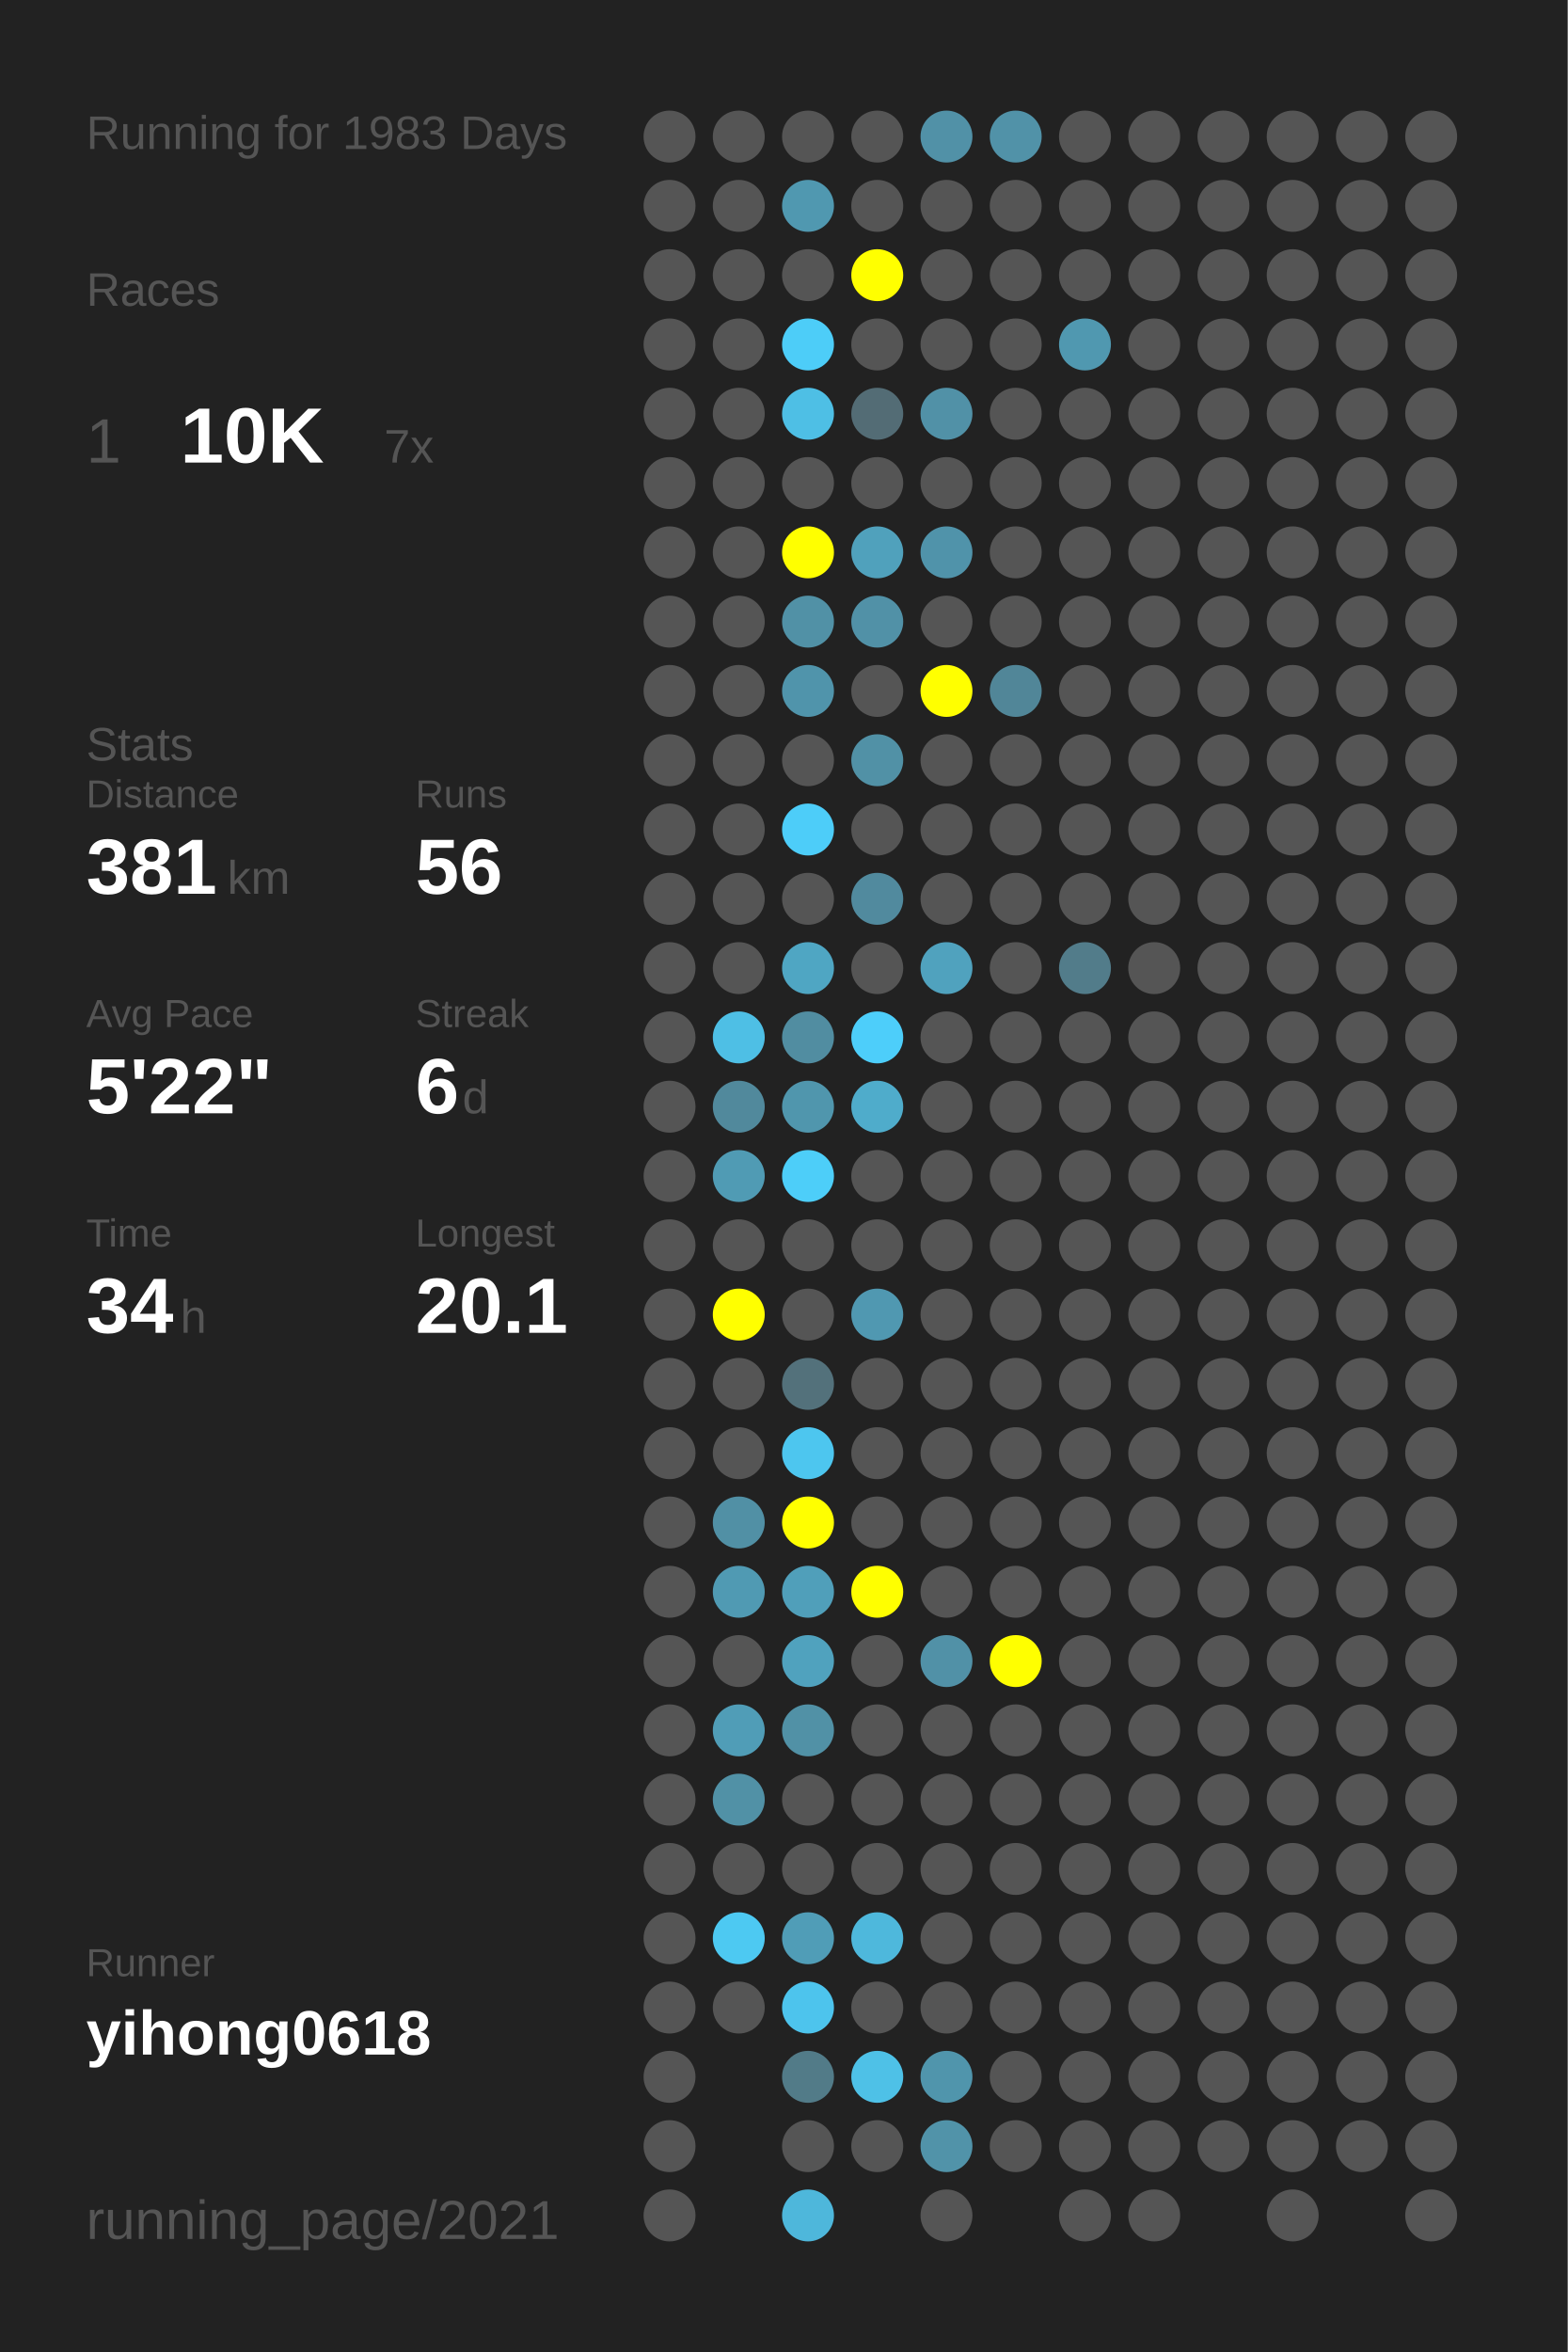
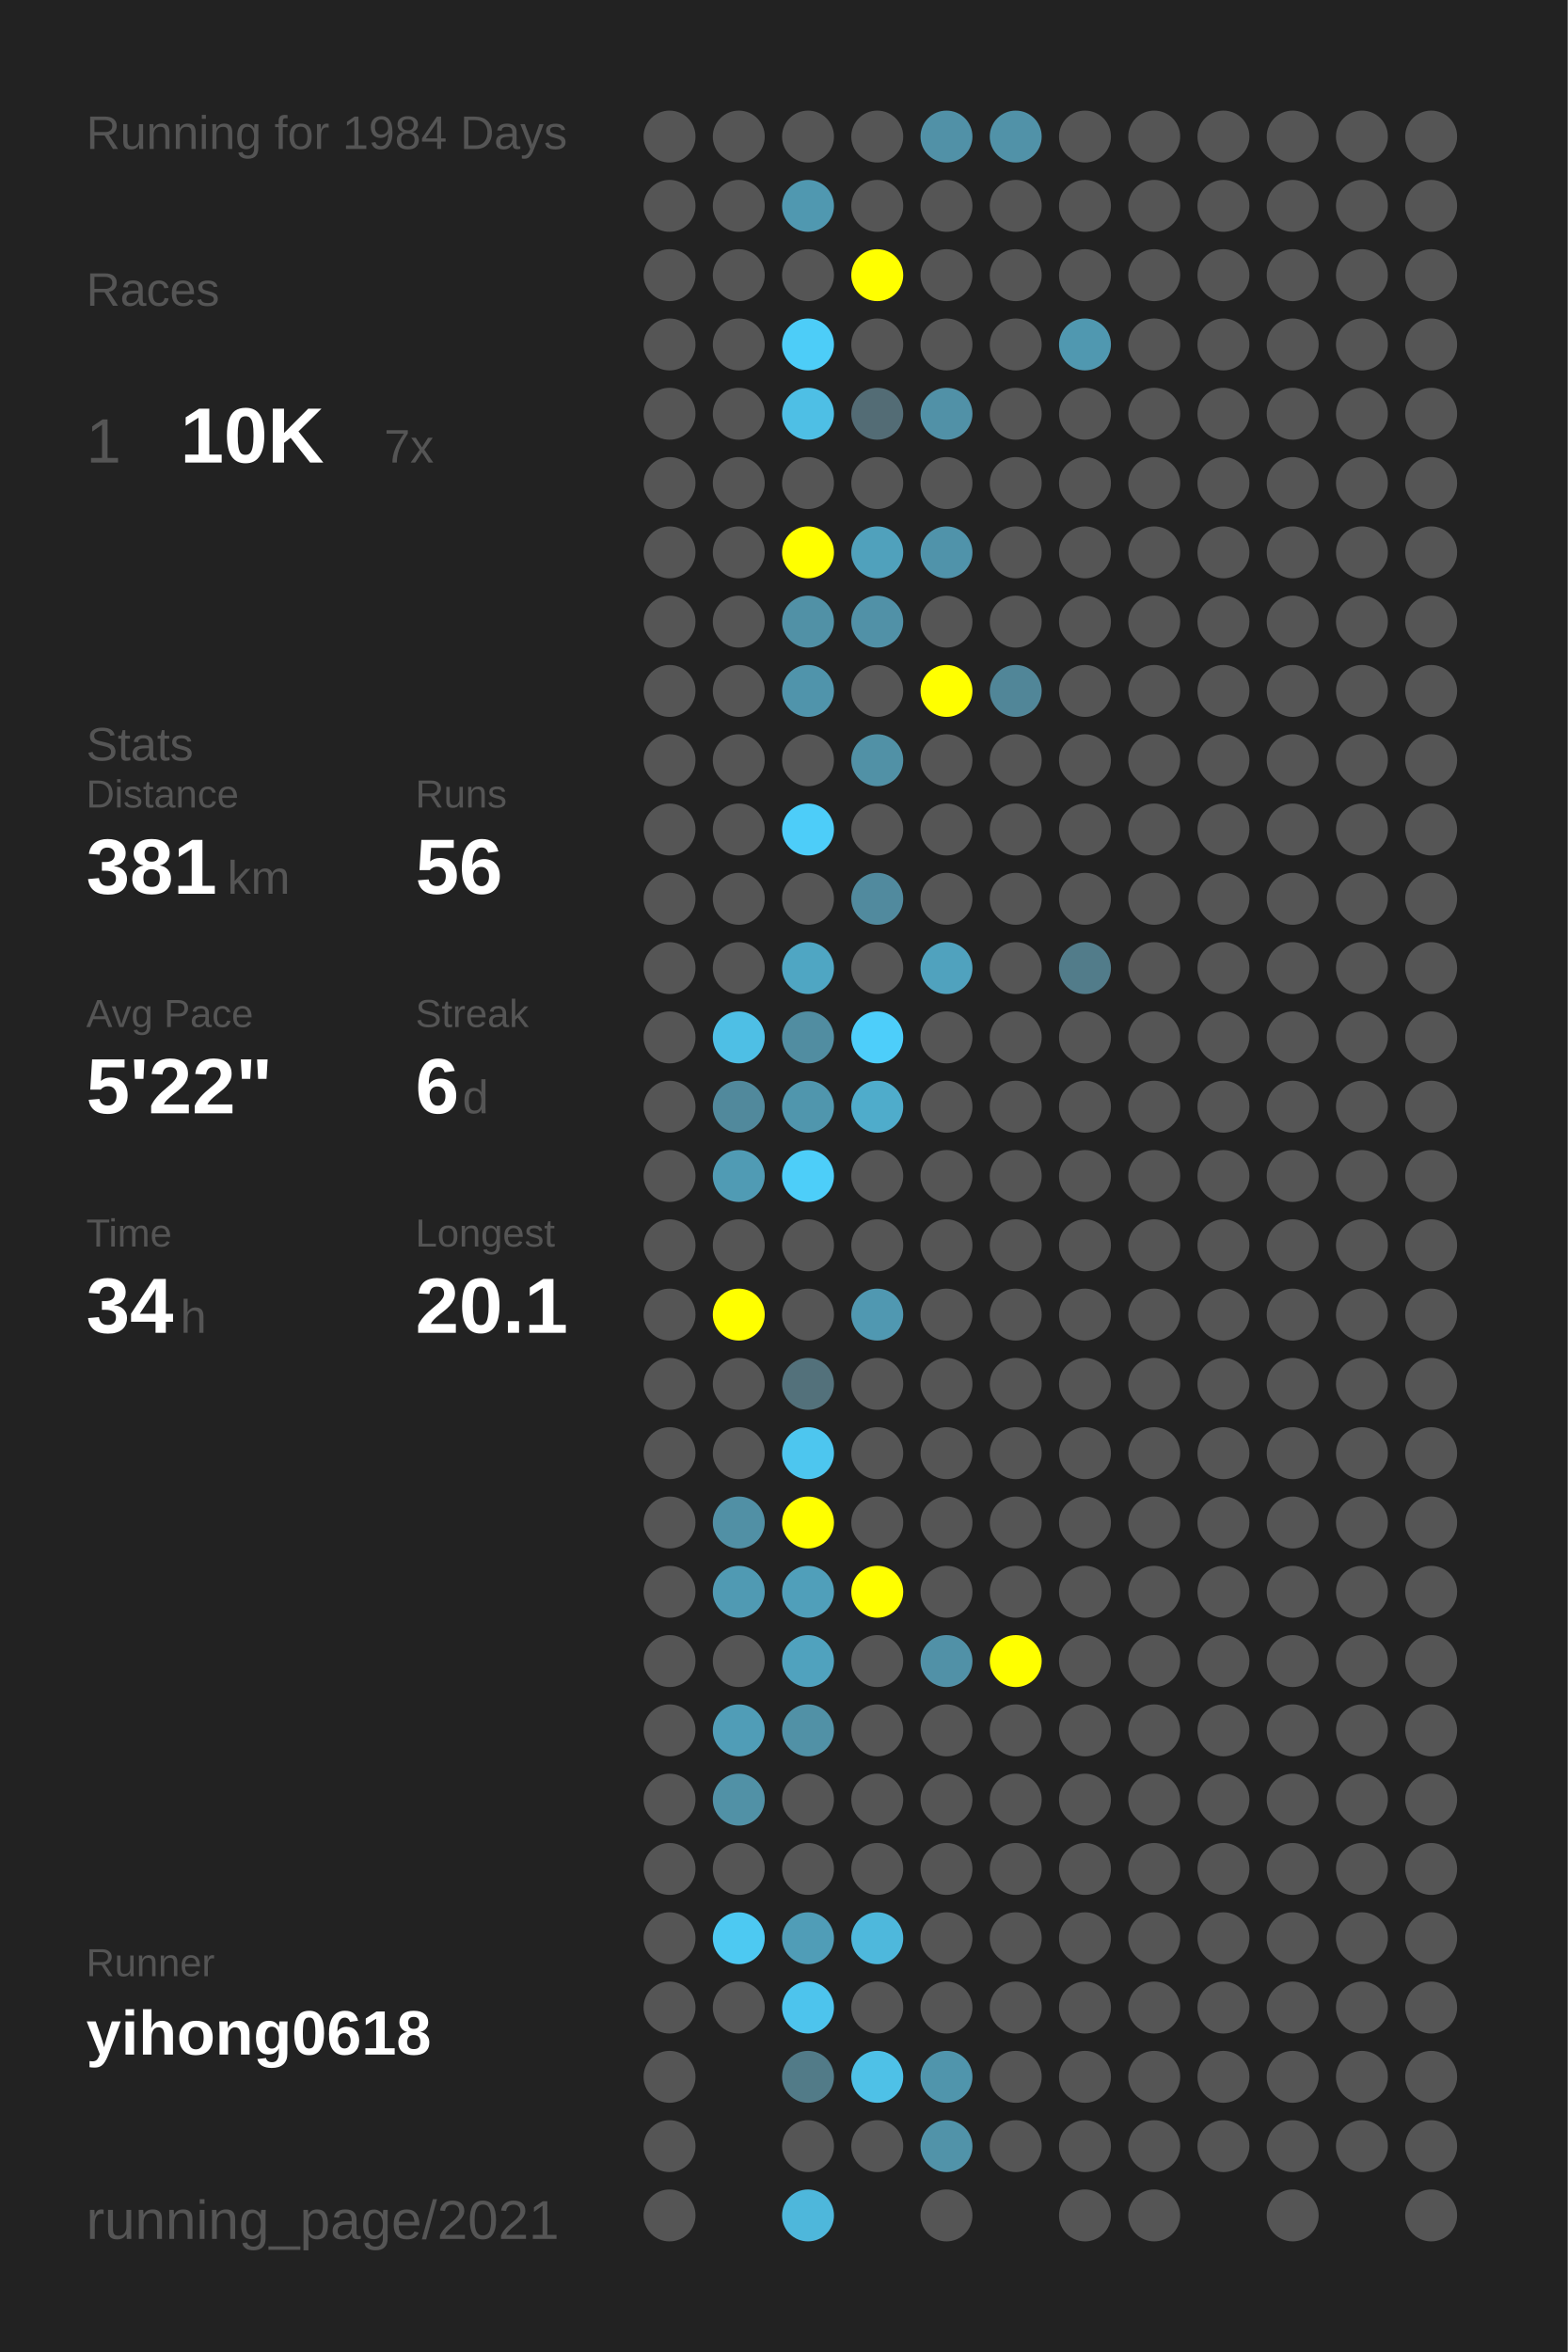
<svg xmlns="http://www.w3.org/2000/svg" baseProfile="full" height="300mm" version="1.1" viewBox="0,0,200,300" width="200mm">
  <defs />
  <rect fill="#222222" height="300" width="200" x="0" y="0" />
-   <text fill="#555555" style="font-size:6px; font-family:Arial;" x="11" y="19">Running for 1983 Days</text>
+   <text fill="#555555" style="font-size:6px; font-family:Arial;" x="11" y="19">Running for 1984 Days</text>
  <text fill="#555555" style="font-size:6px; font-family:Arial;" x="11" y="39">Races</text>
  <text fill="#555555" style="font-size:8px; font-family:Arial;" x="11" y="59">1</text>
  <text fill="#FFFFFF" style="font-size:10px; font-family:Arial; font-weight:bold;" x="23" y="59">10K</text>
  <text fill="#555555" style="font-size:6px; font-family:Arial;" x="49" y="59">7x</text>
  <text fill="#555555" style="font-size:6px; font-family:Arial;" x="11" y="97">Stats</text>
  <text fill="#555555" style="font-size:5px; font-family:Arial;" x="11" y="103">Distance</text>
  <text fill="#FFFFFF" style="font-size:10px; font-family:Arial; font-weight:bold;" x="11" y="114">381</text>
  <text fill="#555555" style="font-size:6px; font-family:Arial;" x="29" y="114">km</text>
  <text fill="#555555" style="font-size:5px; font-family:Arial;" x="53" y="103">Runs</text>
  <text fill="#FFFFFF" style="font-size:10px; font-family:Arial; font-weight:bold;" x="53" y="114">56</text>
  <text fill="#555555" style="font-size:5px; font-family:Arial;" x="11" y="131">Avg Pace</text>
  <text fill="#FFFFFF" style="font-size:10px; font-family:Arial; font-weight:bold;" x="11" y="142">5'22"</text>
  <text fill="#555555" style="font-size:5px; font-family:Arial;" x="53" y="131">Streak</text>
  <text fill="#FFFFFF" style="font-size:10px; font-family:Arial; font-weight:bold;" x="53" y="142">6</text>
  <text fill="#555555" style="font-size:6px; font-family:Arial;" x="59" y="142">d</text>
  <text fill="#555555" style="font-size:5px; font-family:Arial;" x="11" y="159">Time</text>
  <text fill="#FFFFFF" style="font-size:10px; font-family:Arial; font-weight:bold;" x="11" y="170">34</text>
  <text fill="#555555" style="font-size:6px; font-family:Arial;" x="23" y="170">h</text>
  <text fill="#555555" style="font-size:5px; font-family:Arial;" x="53" y="159">Longest</text>
  <text fill="#FFFFFF" style="font-size:10px; font-family:Arial; font-weight:bold;" x="53" y="170">20.1</text>
  <text fill="#555555" style="font-size:5px; font-family:Arial;" x="11" y="252.065">Runner</text>
  <text fill="#FFFFFF" style="font-size:8px; font-family:Arial; font-weight:bold;" x="11" y="262.065">yihong0618</text>
  <text fill="#555555" style="font-size:7px; font-family:Arial;" x="11" y="285.581">running_page/2021</text>
  <circle cx="85.417" cy="17.419" fill="#555555" r="3.312" />
  <circle cx="85.417" cy="26.258" fill="#555555" r="3.312" />
  <circle cx="85.417" cy="35.097" fill="#555555" r="3.312" />
  <circle cx="85.417" cy="43.935" fill="#555555" r="3.312" />
  <circle cx="85.417" cy="52.774" fill="#555555" r="3.312" />
  <circle cx="85.417" cy="61.613" fill="#555555" r="3.312" />
  <circle cx="85.417" cy="70.452" fill="#555555" r="3.312" />
  <circle cx="85.417" cy="79.29" fill="#555555" r="3.312" />
  <circle cx="85.417" cy="88.129" fill="#555555" r="3.312" />
  <circle cx="85.417" cy="96.968" fill="#555555" r="3.312" />
  <circle cx="85.417" cy="105.806" fill="#555555" r="3.312" />
  <circle cx="85.417" cy="114.645" fill="#555555" r="3.312" />
  <circle cx="85.417" cy="123.484" fill="#555555" r="3.312" />
  <circle cx="85.417" cy="132.323" fill="#555555" r="3.312" />
  <circle cx="85.417" cy="141.161" fill="#555555" r="3.312" />
  <circle cx="85.417" cy="150" fill="#555555" r="3.312" />
  <circle cx="85.417" cy="158.839" fill="#555555" r="3.312" />
  <circle cx="85.417" cy="167.677" fill="#555555" r="3.312" />
  <circle cx="85.417" cy="176.516" fill="#555555" r="3.312" />
  <circle cx="85.417" cy="185.355" fill="#555555" r="3.312" />
  <circle cx="85.417" cy="194.194" fill="#555555" r="3.312" />
  <circle cx="85.417" cy="203.032" fill="#555555" r="3.312" />
  <circle cx="85.417" cy="211.871" fill="#555555" r="3.312" />
  <circle cx="85.417" cy="220.71" fill="#555555" r="3.312" />
  <circle cx="85.417" cy="229.548" fill="#555555" r="3.312" />
  <circle cx="85.417" cy="238.387" fill="#555555" r="3.312" />
  <circle cx="85.417" cy="247.226" fill="#555555" r="3.312" />
  <circle cx="85.417" cy="256.065" fill="#555555" r="3.312" />
  <circle cx="85.417" cy="264.903" fill="#555555" r="3.312" />
  <circle cx="85.417" cy="273.742" fill="#555555" r="3.312" />
  <circle cx="85.417" cy="282.581" fill="#555555" r="3.312" />
  <circle cx="94.25" cy="17.419" fill="#555555" r="3.312" />
  <circle cx="94.25" cy="26.258" fill="#555555" r="3.312" />
  <circle cx="94.25" cy="35.097" fill="#555555" r="3.312" />
  <circle cx="94.25" cy="43.935" fill="#555555" r="3.312" />
  <circle cx="94.25" cy="52.774" fill="#555555" r="3.312" />
  <circle cx="94.25" cy="61.613" fill="#555555" r="3.312" />
  <circle cx="94.25" cy="70.452" fill="#555555" r="3.312" />
  <circle cx="94.25" cy="79.29" fill="#555555" r="3.312" />
  <circle cx="94.25" cy="88.129" fill="#555555" r="3.312" />
  <circle cx="94.25" cy="96.968" fill="#555555" r="3.312" />
  <circle cx="94.25" cy="105.806" fill="#555555" r="3.312" />
  <circle cx="94.25" cy="114.645" fill="#555555" r="3.312" />
  <circle cx="94.25" cy="123.484" fill="#555555" r="3.312" />
  <circle cx="94.25" cy="132.323" fill="#4ebfe5" r="3.312" />
  <circle cx="94.25" cy="141.161" fill="#51899c" r="3.312" />
  <circle cx="94.25" cy="150" fill="#509bb4" r="3.312" />
  <circle cx="94.25" cy="158.839" fill="#555555" r="3.312" />
  <circle cx="94.25" cy="167.677" fill="#FFFF00" r="3.312" />
  <circle cx="94.25" cy="176.516" fill="#555555" r="3.312" />
  <circle cx="94.25" cy="185.355" fill="#555555" r="3.312" />
  <circle cx="94.25" cy="194.194" fill="#5190a5" r="3.312" />
  <circle cx="94.25" cy="203.032" fill="#509ab3" r="3.312" />
  <circle cx="94.25" cy="211.871" fill="#555555" r="3.312" />
  <circle cx="94.25" cy="220.71" fill="#509db7" r="3.312" />
  <circle cx="94.25" cy="229.548" fill="#5191a6" r="3.312" />
  <circle cx="94.25" cy="238.387" fill="#555555" r="3.312" />
  <circle cx="94.25" cy="247.226" fill="#4dc9f2" r="3.312" />
  <circle cx="94.25" cy="256.065" fill="#555555" r="3.312" />
  <circle cx="103.083" cy="17.419" fill="#555555" r="3.312" />
  <circle cx="103.083" cy="26.258" fill="#5098b0" r="3.312" />
  <circle cx="103.083" cy="35.097" fill="#555555" r="3.312" />
  <circle cx="103.083" cy="43.935" fill="#4dcdf8" r="3.312" />
  <circle cx="103.083" cy="52.774" fill="#4ebfe5" r="3.312" />
  <circle cx="103.083" cy="61.613" fill="#555555" r="3.312" />
  <circle cx="103.083" cy="70.452" fill="#FFFF00" r="3.312" />
  <circle cx="103.083" cy="79.29" fill="#5191a6" r="3.312" />
  <circle cx="103.083" cy="88.129" fill="#5094ab" r="3.312" />
  <circle cx="103.083" cy="96.968" fill="#555555" r="3.312" />
  <circle cx="103.083" cy="105.806" fill="#4dcdf9" r="3.312" />
  <circle cx="103.083" cy="114.645" fill="#555555" r="3.312" />
  <circle cx="103.083" cy="123.484" fill="#4fa6c3" r="3.312" />
  <circle cx="103.083" cy="132.323" fill="#518da1" r="3.312" />
  <circle cx="103.083" cy="141.161" fill="#5096ad" r="3.312" />
  <circle cx="103.083" cy="150" fill="#4dcef9" r="3.312" />
  <circle cx="103.083" cy="158.839" fill="#555555" r="3.312" />
  <circle cx="103.083" cy="167.677" fill="#555555" r="3.312" />
  <circle cx="103.083" cy="176.516" fill="#53717b" r="3.312" />
  <circle cx="103.083" cy="185.355" fill="#4dc6ef" r="3.312" />
  <circle cx="103.083" cy="194.194" fill="#FFFF00" r="3.312" />
  <circle cx="103.083" cy="203.032" fill="#509fba" r="3.312" />
  <circle cx="103.083" cy="211.871" fill="#50a2be" r="3.312" />
  <circle cx="103.083" cy="220.71" fill="#5191a6" r="3.312" />
  <circle cx="103.083" cy="229.548" fill="#555555" r="3.312" />
  <circle cx="103.083" cy="238.387" fill="#555555" r="3.312" />
  <circle cx="103.083" cy="247.226" fill="#509db7" r="3.312" />
  <circle cx="103.083" cy="256.065" fill="#4dc4ed" r="3.312" />
  <circle cx="103.083" cy="264.903" fill="#527b88" r="3.312" />
  <circle cx="103.083" cy="273.742" fill="#555555" r="3.312" />
  <circle cx="103.083" cy="282.581" fill="#4eb7db" r="3.312" />
  <circle cx="111.917" cy="17.419" fill="#555555" r="3.312" />
  <circle cx="111.917" cy="26.258" fill="#555555" r="3.312" />
  <circle cx="111.917" cy="35.097" fill="#FFFF00" r="3.312" />
  <circle cx="111.917" cy="43.935" fill="#555555" r="3.312" />
  <circle cx="111.917" cy="52.774" fill="#536c75" r="3.312" />
  <circle cx="111.917" cy="61.613" fill="#555555" r="3.312" />
  <circle cx="111.917" cy="70.452" fill="#50a1bc" r="3.312" />
  <circle cx="111.917" cy="79.29" fill="#5191a7" r="3.312" />
  <circle cx="111.917" cy="88.129" fill="#555555" r="3.312" />
  <circle cx="111.917" cy="96.968" fill="#5191a6" r="3.312" />
  <circle cx="111.917" cy="105.806" fill="#555555" r="3.312" />
  <circle cx="111.917" cy="114.645" fill="#518a9e" r="3.312" />
  <circle cx="111.917" cy="123.484" fill="#555555" r="3.312" />
  <circle cx="111.917" cy="132.323" fill="#4dcefa" r="3.312" />
  <circle cx="111.917" cy="141.161" fill="#4faccb" r="3.312" />
  <circle cx="111.917" cy="150" fill="#555555" r="3.312" />
  <circle cx="111.917" cy="158.839" fill="#555555" r="3.312" />
  <circle cx="111.917" cy="167.677" fill="#5098b1" r="3.312" />
  <circle cx="111.917" cy="176.516" fill="#555555" r="3.312" />
  <circle cx="111.917" cy="185.355" fill="#555555" r="3.312" />
  <circle cx="111.917" cy="194.194" fill="#555555" r="3.312" />
  <circle cx="111.917" cy="203.032" fill="#FFFF00" r="3.312" />
  <circle cx="111.917" cy="211.871" fill="#555555" r="3.312" />
  <circle cx="111.917" cy="220.71" fill="#555555" r="3.312" />
  <circle cx="111.917" cy="229.548" fill="#555555" r="3.312" />
  <circle cx="111.917" cy="238.387" fill="#555555" r="3.312" />
  <circle cx="111.917" cy="247.226" fill="#4eb8dc" r="3.312" />
  <circle cx="111.917" cy="256.065" fill="#555555" r="3.312" />
  <circle cx="111.917" cy="264.903" fill="#4ec1e7" r="3.312" />
  <circle cx="111.917" cy="273.742" fill="#555555" r="3.312" />
  <circle cx="120.75" cy="17.419" fill="#5191a7" r="3.312" />
  <circle cx="120.75" cy="26.258" fill="#555555" r="3.312" />
  <circle cx="120.75" cy="35.097" fill="#555555" r="3.312" />
  <circle cx="120.75" cy="43.935" fill="#555555" r="3.312" />
  <circle cx="120.75" cy="52.774" fill="#5191a7" r="3.312" />
  <circle cx="120.75" cy="61.613" fill="#555555" r="3.312" />
  <circle cx="120.75" cy="70.452" fill="#5093aa" r="3.312" />
  <circle cx="120.75" cy="79.29" fill="#555555" r="3.312" />
  <circle cx="120.75" cy="88.129" fill="#FFFF00" r="3.312" />
  <circle cx="120.75" cy="96.968" fill="#555555" r="3.312" />
  <circle cx="120.75" cy="105.806" fill="#555555" r="3.312" />
  <circle cx="120.75" cy="114.645" fill="#555555" r="3.312" />
  <circle cx="120.75" cy="123.484" fill="#50a2be" r="3.312" />
  <circle cx="120.75" cy="132.323" fill="#555555" r="3.312" />
  <circle cx="120.75" cy="141.161" fill="#555555" r="3.312" />
  <circle cx="120.75" cy="150" fill="#555555" r="3.312" />
  <circle cx="120.75" cy="158.839" fill="#555555" r="3.312" />
  <circle cx="120.75" cy="167.677" fill="#555555" r="3.312" />
  <circle cx="120.75" cy="176.516" fill="#555555" r="3.312" />
  <circle cx="120.75" cy="185.355" fill="#555555" r="3.312" />
  <circle cx="120.75" cy="194.194" fill="#555555" r="3.312" />
  <circle cx="120.75" cy="203.032" fill="#555555" r="3.312" />
  <circle cx="120.75" cy="211.871" fill="#5191a7" r="3.312" />
  <circle cx="120.75" cy="220.71" fill="#555555" r="3.312" />
  <circle cx="120.75" cy="229.548" fill="#555555" r="3.312" />
  <circle cx="120.75" cy="238.387" fill="#555555" r="3.312" />
  <circle cx="120.75" cy="247.226" fill="#555555" r="3.312" />
  <circle cx="120.75" cy="256.065" fill="#555555" r="3.312" />
  <circle cx="120.75" cy="264.903" fill="#5095ac" r="3.312" />
  <circle cx="120.75" cy="273.742" fill="#5193a9" r="3.312" />
  <circle cx="120.75" cy="282.581" fill="#555555" r="3.312" />
  <circle cx="129.583" cy="17.419" fill="#5192a8" r="3.312" />
  <circle cx="129.583" cy="26.258" fill="#555555" r="3.312" />
  <circle cx="129.583" cy="35.097" fill="#555555" r="3.312" />
  <circle cx="129.583" cy="43.935" fill="#555555" r="3.312" />
  <circle cx="129.583" cy="52.774" fill="#555555" r="3.312" />
  <circle cx="129.583" cy="61.613" fill="#555555" r="3.312" />
  <circle cx="129.583" cy="70.452" fill="#555555" r="3.312" />
  <circle cx="129.583" cy="79.29" fill="#555555" r="3.312" />
  <circle cx="129.583" cy="88.129" fill="#518698" r="3.312" />
  <circle cx="129.583" cy="96.968" fill="#555555" r="3.312" />
  <circle cx="129.583" cy="105.806" fill="#555555" r="3.312" />
  <circle cx="129.583" cy="114.645" fill="#555555" r="3.312" />
  <circle cx="129.583" cy="123.484" fill="#555555" r="3.312" />
  <circle cx="129.583" cy="132.323" fill="#555555" r="3.312" />
  <circle cx="129.583" cy="141.161" fill="#555555" r="3.312" />
  <circle cx="129.583" cy="150" fill="#555555" r="3.312" />
  <circle cx="129.583" cy="158.839" fill="#555555" r="3.312" />
  <circle cx="129.583" cy="167.677" fill="#555555" r="3.312" />
  <circle cx="129.583" cy="176.516" fill="#555555" r="3.312" />
  <circle cx="129.583" cy="185.355" fill="#555555" r="3.312" />
  <circle cx="129.583" cy="194.194" fill="#555555" r="3.312" />
  <circle cx="129.583" cy="203.032" fill="#555555" r="3.312" />
  <circle cx="129.583" cy="211.871" fill="#FFFF00" r="3.312" />
  <circle cx="129.583" cy="220.71" fill="#555555" r="3.312" />
  <circle cx="129.583" cy="229.548" fill="#555555" r="3.312" />
  <circle cx="129.583" cy="238.387" fill="#555555" r="3.312" />
  <circle cx="129.583" cy="247.226" fill="#555555" r="3.312" />
  <circle cx="129.583" cy="256.065" fill="#555555" r="3.312" />
  <circle cx="129.583" cy="264.903" fill="#555555" r="3.312" />
  <circle cx="129.583" cy="273.742" fill="#555555" r="3.312" />
  <circle cx="138.417" cy="17.419" fill="#555555" r="3.312" />
  <circle cx="138.417" cy="26.258" fill="#555555" r="3.312" />
  <circle cx="138.417" cy="35.097" fill="#555555" r="3.312" />
  <circle cx="138.417" cy="43.935" fill="#5098b0" r="3.312" />
  <circle cx="138.417" cy="52.774" fill="#555555" r="3.312" />
  <circle cx="138.417" cy="61.613" fill="#555555" r="3.312" />
  <circle cx="138.417" cy="70.452" fill="#555555" r="3.312" />
  <circle cx="138.417" cy="79.29" fill="#555555" r="3.312" />
  <circle cx="138.417" cy="88.129" fill="#555555" r="3.312" />
  <circle cx="138.417" cy="96.968" fill="#555555" r="3.312" />
  <circle cx="138.417" cy="105.806" fill="#555555" r="3.312" />
  <circle cx="138.417" cy="114.645" fill="#555555" r="3.312" />
  <circle cx="138.417" cy="123.484" fill="#527c8a" r="3.312" />
  <circle cx="138.417" cy="132.323" fill="#555555" r="3.312" />
  <circle cx="138.417" cy="141.161" fill="#555555" r="3.312" />
  <circle cx="138.417" cy="150" fill="#555555" r="3.312" />
  <circle cx="138.417" cy="158.839" fill="#555555" r="3.312" />
  <circle cx="138.417" cy="167.677" fill="#555555" r="3.312" />
  <circle cx="138.417" cy="176.516" fill="#555555" r="3.312" />
  <circle cx="138.417" cy="185.355" fill="#555555" r="3.312" />
  <circle cx="138.417" cy="194.194" fill="#555555" r="3.312" />
  <circle cx="138.417" cy="203.032" fill="#555555" r="3.312" />
  <circle cx="138.417" cy="211.871" fill="#555555" r="3.312" />
  <circle cx="138.417" cy="220.71" fill="#555555" r="3.312" />
  <circle cx="138.417" cy="229.548" fill="#555555" r="3.312" />
  <circle cx="138.417" cy="238.387" fill="#555555" r="3.312" />
  <circle cx="138.417" cy="247.226" fill="#555555" r="3.312" />
  <circle cx="138.417" cy="256.065" fill="#555555" r="3.312" />
  <circle cx="138.417" cy="264.903" fill="#555555" r="3.312" />
  <circle cx="138.417" cy="273.742" fill="#555555" r="3.312" />
  <circle cx="138.417" cy="282.581" fill="#555555" r="3.312" />
  <circle cx="147.25" cy="17.419" fill="#555555" r="3.312" />
  <circle cx="147.25" cy="26.258" fill="#555555" r="3.312" />
  <circle cx="147.25" cy="35.097" fill="#555555" r="3.312" />
  <circle cx="147.25" cy="43.935" fill="#555555" r="3.312" />
  <circle cx="147.25" cy="52.774" fill="#555555" r="3.312" />
  <circle cx="147.25" cy="61.613" fill="#555555" r="3.312" />
  <circle cx="147.25" cy="70.452" fill="#555555" r="3.312" />
  <circle cx="147.25" cy="79.29" fill="#555555" r="3.312" />
  <circle cx="147.25" cy="88.129" fill="#555555" r="3.312" />
  <circle cx="147.25" cy="96.968" fill="#555555" r="3.312" />
  <circle cx="147.25" cy="105.806" fill="#555555" r="3.312" />
  <circle cx="147.25" cy="114.645" fill="#555555" r="3.312" />
  <circle cx="147.25" cy="123.484" fill="#555555" r="3.312" />
  <circle cx="147.25" cy="132.323" fill="#555555" r="3.312" />
  <circle cx="147.25" cy="141.161" fill="#555555" r="3.312" />
  <circle cx="147.25" cy="150" fill="#555555" r="3.312" />
  <circle cx="147.25" cy="158.839" fill="#555555" r="3.312" />
  <circle cx="147.25" cy="167.677" fill="#555555" r="3.312" />
  <circle cx="147.25" cy="176.516" fill="#555555" r="3.312" />
  <circle cx="147.25" cy="185.355" fill="#555555" r="3.312" />
  <circle cx="147.25" cy="194.194" fill="#555555" r="3.312" />
  <circle cx="147.25" cy="203.032" fill="#555555" r="3.312" />
  <circle cx="147.25" cy="211.871" fill="#555555" r="3.312" />
  <circle cx="147.25" cy="220.71" fill="#555555" r="3.312" />
  <circle cx="147.25" cy="229.548" fill="#555555" r="3.312" />
  <circle cx="147.25" cy="238.387" fill="#555555" r="3.312" />
  <circle cx="147.25" cy="247.226" fill="#555555" r="3.312" />
  <circle cx="147.25" cy="256.065" fill="#555555" r="3.312" />
  <circle cx="147.25" cy="264.903" fill="#555555" r="3.312" />
  <circle cx="147.25" cy="273.742" fill="#555555" r="3.312" />
  <circle cx="147.25" cy="282.581" fill="#555555" r="3.312" />
  <circle cx="156.083" cy="17.419" fill="#555555" r="3.312" />
  <circle cx="156.083" cy="26.258" fill="#555555" r="3.312" />
  <circle cx="156.083" cy="35.097" fill="#555555" r="3.312" />
  <circle cx="156.083" cy="43.935" fill="#555555" r="3.312" />
  <circle cx="156.083" cy="52.774" fill="#555555" r="3.312" />
  <circle cx="156.083" cy="61.613" fill="#555555" r="3.312" />
  <circle cx="156.083" cy="70.452" fill="#555555" r="3.312" />
  <circle cx="156.083" cy="79.29" fill="#555555" r="3.312" />
  <circle cx="156.083" cy="88.129" fill="#555555" r="3.312" />
  <circle cx="156.083" cy="96.968" fill="#555555" r="3.312" />
  <circle cx="156.083" cy="105.806" fill="#555555" r="3.312" />
  <circle cx="156.083" cy="114.645" fill="#555555" r="3.312" />
  <circle cx="156.083" cy="123.484" fill="#555555" r="3.312" />
  <circle cx="156.083" cy="132.323" fill="#555555" r="3.312" />
  <circle cx="156.083" cy="141.161" fill="#555555" r="3.312" />
  <circle cx="156.083" cy="150" fill="#555555" r="3.312" />
  <circle cx="156.083" cy="158.839" fill="#555555" r="3.312" />
  <circle cx="156.083" cy="167.677" fill="#555555" r="3.312" />
  <circle cx="156.083" cy="176.516" fill="#555555" r="3.312" />
  <circle cx="156.083" cy="185.355" fill="#555555" r="3.312" />
  <circle cx="156.083" cy="194.194" fill="#555555" r="3.312" />
  <circle cx="156.083" cy="203.032" fill="#555555" r="3.312" />
  <circle cx="156.083" cy="211.871" fill="#555555" r="3.312" />
  <circle cx="156.083" cy="220.71" fill="#555555" r="3.312" />
  <circle cx="156.083" cy="229.548" fill="#555555" r="3.312" />
  <circle cx="156.083" cy="238.387" fill="#555555" r="3.312" />
  <circle cx="156.083" cy="247.226" fill="#555555" r="3.312" />
  <circle cx="156.083" cy="256.065" fill="#555555" r="3.312" />
  <circle cx="156.083" cy="264.903" fill="#555555" r="3.312" />
  <circle cx="156.083" cy="273.742" fill="#555555" r="3.312" />
  <circle cx="164.917" cy="17.419" fill="#555555" r="3.312" />
  <circle cx="164.917" cy="26.258" fill="#555555" r="3.312" />
  <circle cx="164.917" cy="35.097" fill="#555555" r="3.312" />
  <circle cx="164.917" cy="43.935" fill="#555555" r="3.312" />
  <circle cx="164.917" cy="52.774" fill="#555555" r="3.312" />
  <circle cx="164.917" cy="61.613" fill="#555555" r="3.312" />
  <circle cx="164.917" cy="70.452" fill="#555555" r="3.312" />
  <circle cx="164.917" cy="79.29" fill="#555555" r="3.312" />
  <circle cx="164.917" cy="88.129" fill="#555555" r="3.312" />
  <circle cx="164.917" cy="96.968" fill="#555555" r="3.312" />
  <circle cx="164.917" cy="105.806" fill="#555555" r="3.312" />
  <circle cx="164.917" cy="114.645" fill="#555555" r="3.312" />
  <circle cx="164.917" cy="123.484" fill="#555555" r="3.312" />
  <circle cx="164.917" cy="132.323" fill="#555555" r="3.312" />
  <circle cx="164.917" cy="141.161" fill="#555555" r="3.312" />
  <circle cx="164.917" cy="150" fill="#555555" r="3.312" />
  <circle cx="164.917" cy="158.839" fill="#555555" r="3.312" />
  <circle cx="164.917" cy="167.677" fill="#555555" r="3.312" />
  <circle cx="164.917" cy="176.516" fill="#555555" r="3.312" />
  <circle cx="164.917" cy="185.355" fill="#555555" r="3.312" />
  <circle cx="164.917" cy="194.194" fill="#555555" r="3.312" />
  <circle cx="164.917" cy="203.032" fill="#555555" r="3.312" />
  <circle cx="164.917" cy="211.871" fill="#555555" r="3.312" />
  <circle cx="164.917" cy="220.71" fill="#555555" r="3.312" />
  <circle cx="164.917" cy="229.548" fill="#555555" r="3.312" />
  <circle cx="164.917" cy="238.387" fill="#555555" r="3.312" />
  <circle cx="164.917" cy="247.226" fill="#555555" r="3.312" />
  <circle cx="164.917" cy="256.065" fill="#555555" r="3.312" />
  <circle cx="164.917" cy="264.903" fill="#555555" r="3.312" />
  <circle cx="164.917" cy="273.742" fill="#555555" r="3.312" />
  <circle cx="164.917" cy="282.581" fill="#555555" r="3.312" />
  <circle cx="173.75" cy="17.419" fill="#555555" r="3.312" />
  <circle cx="173.75" cy="26.258" fill="#555555" r="3.312" />
  <circle cx="173.75" cy="35.097" fill="#555555" r="3.312" />
  <circle cx="173.75" cy="43.935" fill="#555555" r="3.312" />
  <circle cx="173.75" cy="52.774" fill="#555555" r="3.312" />
  <circle cx="173.75" cy="61.613" fill="#555555" r="3.312" />
  <circle cx="173.75" cy="70.452" fill="#555555" r="3.312" />
  <circle cx="173.75" cy="79.29" fill="#555555" r="3.312" />
  <circle cx="173.75" cy="88.129" fill="#555555" r="3.312" />
  <circle cx="173.75" cy="96.968" fill="#555555" r="3.312" />
  <circle cx="173.75" cy="105.806" fill="#555555" r="3.312" />
  <circle cx="173.75" cy="114.645" fill="#555555" r="3.312" />
  <circle cx="173.75" cy="123.484" fill="#555555" r="3.312" />
  <circle cx="173.75" cy="132.323" fill="#555555" r="3.312" />
  <circle cx="173.75" cy="141.161" fill="#555555" r="3.312" />
  <circle cx="173.75" cy="150" fill="#555555" r="3.312" />
  <circle cx="173.75" cy="158.839" fill="#555555" r="3.312" />
  <circle cx="173.75" cy="167.677" fill="#555555" r="3.312" />
  <circle cx="173.75" cy="176.516" fill="#555555" r="3.312" />
  <circle cx="173.75" cy="185.355" fill="#555555" r="3.312" />
  <circle cx="173.75" cy="194.194" fill="#555555" r="3.312" />
  <circle cx="173.75" cy="203.032" fill="#555555" r="3.312" />
  <circle cx="173.75" cy="211.871" fill="#555555" r="3.312" />
  <circle cx="173.75" cy="220.71" fill="#555555" r="3.312" />
  <circle cx="173.75" cy="229.548" fill="#555555" r="3.312" />
  <circle cx="173.75" cy="238.387" fill="#555555" r="3.312" />
  <circle cx="173.75" cy="247.226" fill="#555555" r="3.312" />
  <circle cx="173.75" cy="256.065" fill="#555555" r="3.312" />
  <circle cx="173.75" cy="264.903" fill="#555555" r="3.312" />
  <circle cx="173.75" cy="273.742" fill="#555555" r="3.312" />
  <circle cx="182.583" cy="17.419" fill="#555555" r="3.312" />
  <circle cx="182.583" cy="26.258" fill="#555555" r="3.312" />
  <circle cx="182.583" cy="35.097" fill="#555555" r="3.312" />
  <circle cx="182.583" cy="43.935" fill="#555555" r="3.312" />
  <circle cx="182.583" cy="52.774" fill="#555555" r="3.312" />
  <circle cx="182.583" cy="61.613" fill="#555555" r="3.312" />
  <circle cx="182.583" cy="70.452" fill="#555555" r="3.312" />
  <circle cx="182.583" cy="79.29" fill="#555555" r="3.312" />
  <circle cx="182.583" cy="88.129" fill="#555555" r="3.312" />
  <circle cx="182.583" cy="96.968" fill="#555555" r="3.312" />
  <circle cx="182.583" cy="105.806" fill="#555555" r="3.312" />
  <circle cx="182.583" cy="114.645" fill="#555555" r="3.312" />
  <circle cx="182.583" cy="123.484" fill="#555555" r="3.312" />
  <circle cx="182.583" cy="132.323" fill="#555555" r="3.312" />
  <circle cx="182.583" cy="141.161" fill="#555555" r="3.312" />
  <circle cx="182.583" cy="150" fill="#555555" r="3.312" />
  <circle cx="182.583" cy="158.839" fill="#555555" r="3.312" />
  <circle cx="182.583" cy="167.677" fill="#555555" r="3.312" />
  <circle cx="182.583" cy="176.516" fill="#555555" r="3.312" />
  <circle cx="182.583" cy="185.355" fill="#555555" r="3.312" />
  <circle cx="182.583" cy="194.194" fill="#555555" r="3.312" />
  <circle cx="182.583" cy="203.032" fill="#555555" r="3.312" />
  <circle cx="182.583" cy="211.871" fill="#555555" r="3.312" />
  <circle cx="182.583" cy="220.71" fill="#555555" r="3.312" />
  <circle cx="182.583" cy="229.548" fill="#555555" r="3.312" />
  <circle cx="182.583" cy="238.387" fill="#555555" r="3.312" />
  <circle cx="182.583" cy="247.226" fill="#555555" r="3.312" />
  <circle cx="182.583" cy="256.065" fill="#555555" r="3.312" />
  <circle cx="182.583" cy="264.903" fill="#555555" r="3.312" />
  <circle cx="182.583" cy="273.742" fill="#555555" r="3.312" />
  <circle cx="182.583" cy="282.581" fill="#555555" r="3.312" />
</svg>
